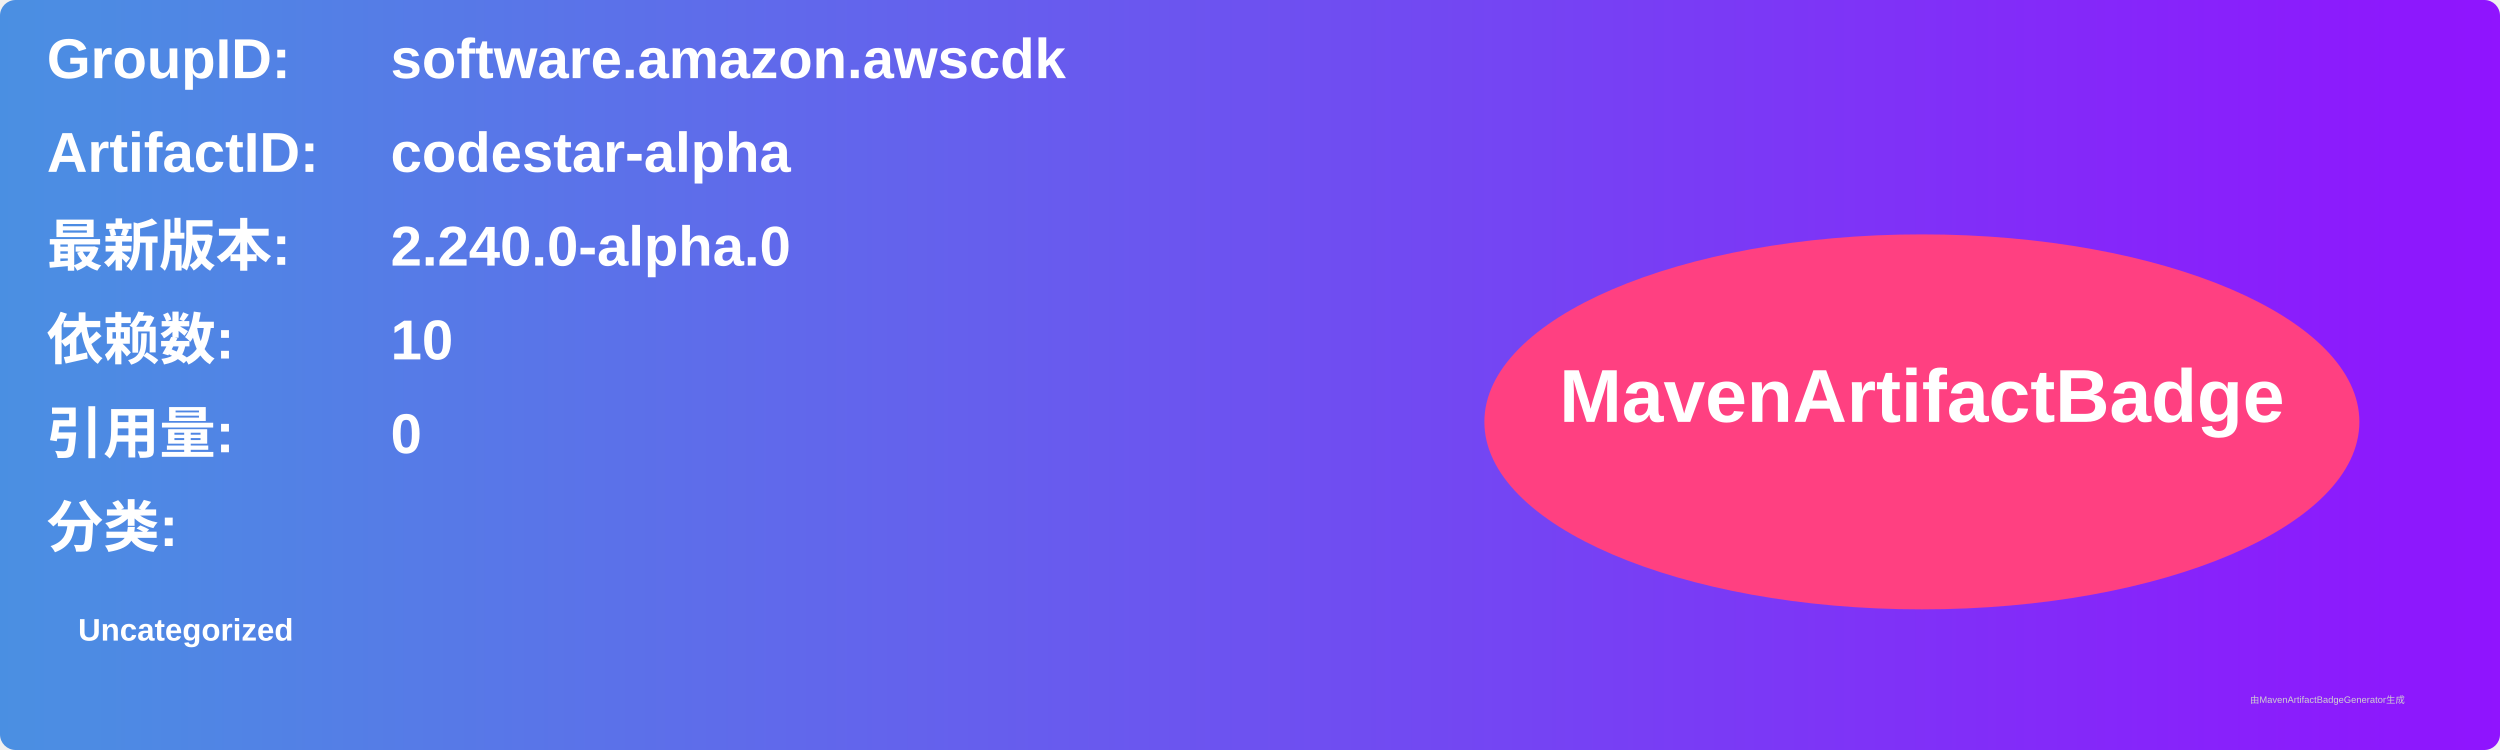
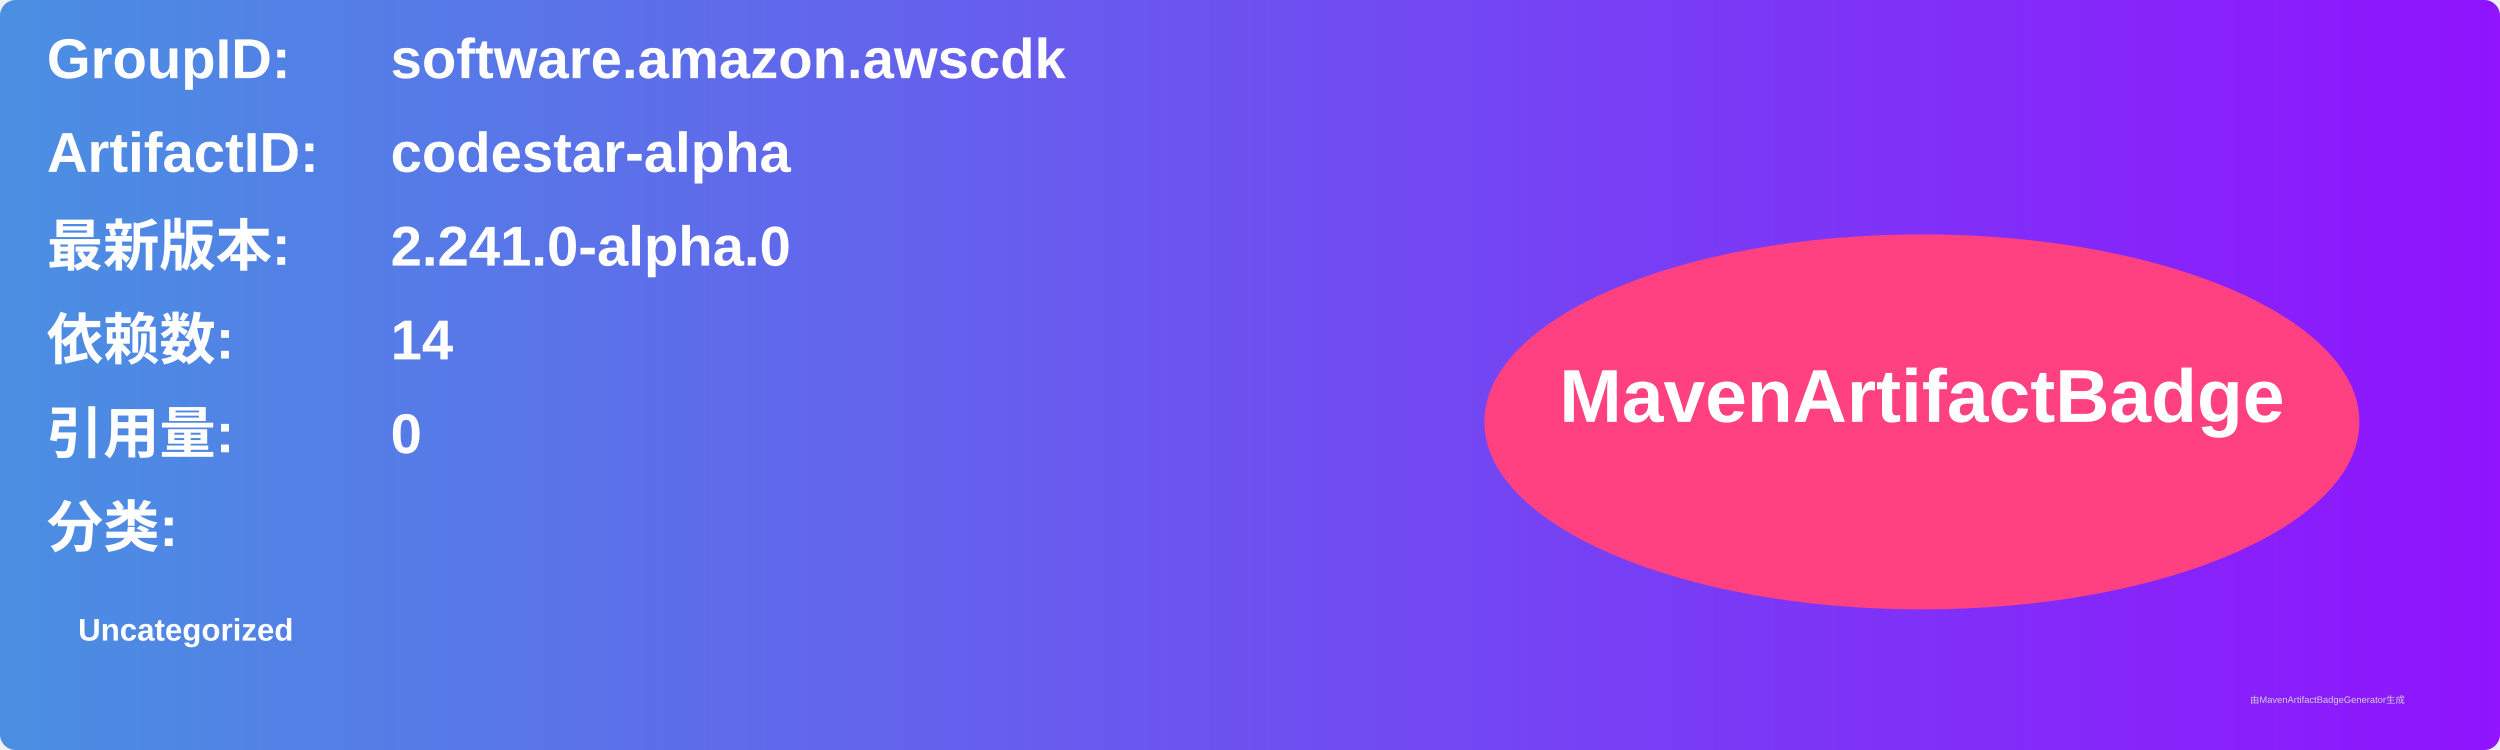
<svg xmlns="http://www.w3.org/2000/svg" width="800" height="240" viewBox="0 0 800 240">
  <linearGradient id="grad" x1="0%" y1="0%" x2="100%" y2="0%">
    <stop offset="0%" stop-color="#4a90e2" />
    <stop offset="100%" stop-color="#9013fe" />
  </linearGradient>
  <rect width="100%" height="100%" rx="5" ry="5" fill="url(#grad)" />
  <g transform="translate(15, 15)">
    <text x="0" y="10" font-family="Arial" font-size="18" fill="white" font-weight="bold" width="260">GroupID:</text>
    <text x="110" y="10" font-family="Arial" font-size="18" fill="white" font-weight="bold" width="460">software.amazon.awscdk</text>
    <text x="0" y="40" font-family="Arial" font-size="18" fill="white" font-weight="bold" width="260">ArtifactID:</text>
    <text x="110" y="40" font-family="Arial" font-size="18" fill="white" font-weight="bold" width="460">codestar-alpha</text>
    <text x="0" y="70" font-family="Arial" font-size="18" fill="white" font-weight="bold">最新版本:</text>
    <text x="110" y="70" font-family="Arial" font-size="18" fill="white" font-weight="bold">
-       <tspan font-weight="bold">2.240.0-alpha.0</tspan>
+       <tspan font-weight="bold">2.241.0-alpha.0</tspan>
    </text>
    <text x="0" y="100" font-family="Arial" font-size="18" fill="white" font-weight="bold">依赖数: </text>
    <text x="110" y="100" font-family="Arial" font-size="18" fill="white">
-       <tspan font-weight="bold">10</tspan>
+       <tspan font-weight="bold">14</tspan>
    </text>
    <text x="0" y="130" font-family="Arial" font-size="18" fill="white" font-weight="bold">引用量: </text>
    <text x="110" y="130" font-family="Arial" font-size="18" fill="white">
      <tspan font-weight="bold">0</tspan>
    </text>
    <text x="0" y="160" font-family="Arial" font-size="18" fill="white" font-weight="bold">分类:</text>
    <text x="10" y="190" font-family="Arial" font-size="10" fill="white">
      <tspan font-weight="bold">Uncategorized</tspan>
    </text>
    <ellipse cx="600" cy="120" rx="140" ry="60" fill="#ff4081" />
    <text x="600" y="120" text-anchor="middle" font-family="Arial" font-size="24" fill="white" font-weight="bold">MavenArtifactBadge</text>
  </g>
  <text x="720" y="225" font-family="Arial" font-size="3" fill="#d0d0d0">由MavenArtifactBadgeGenerator生成</text>
</svg>
